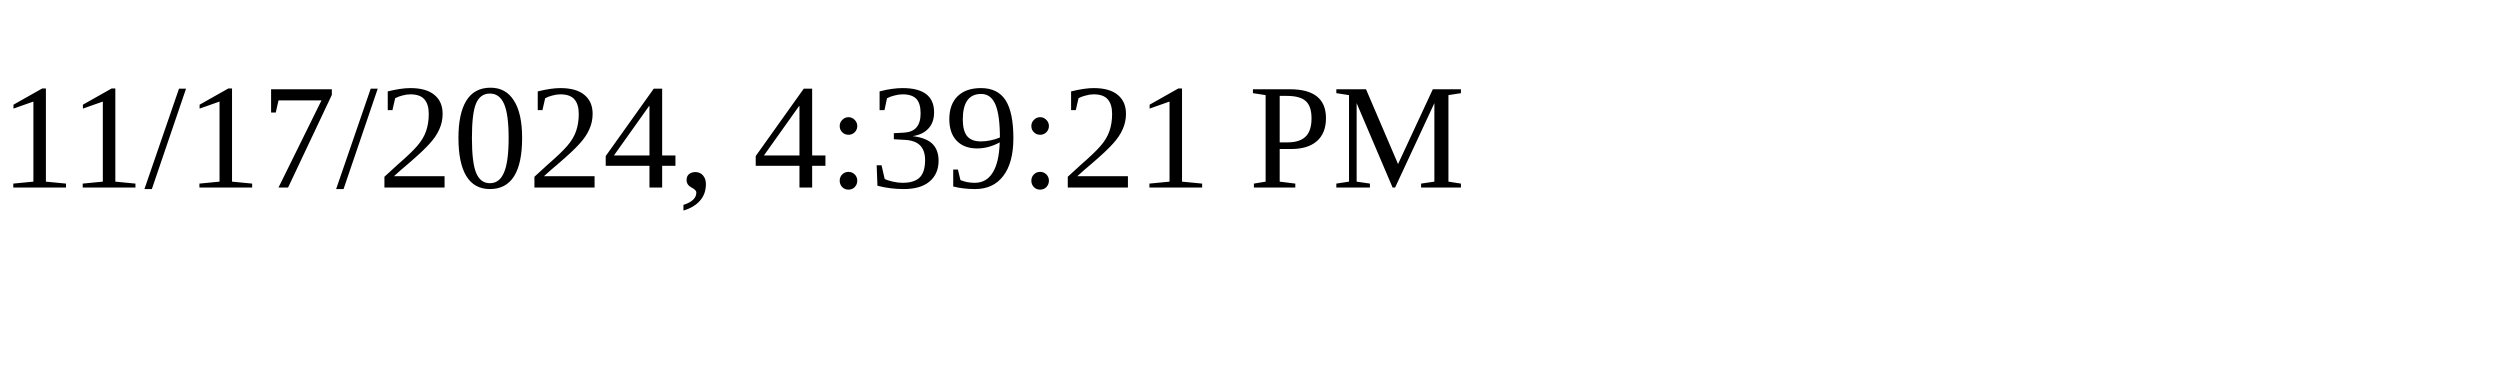
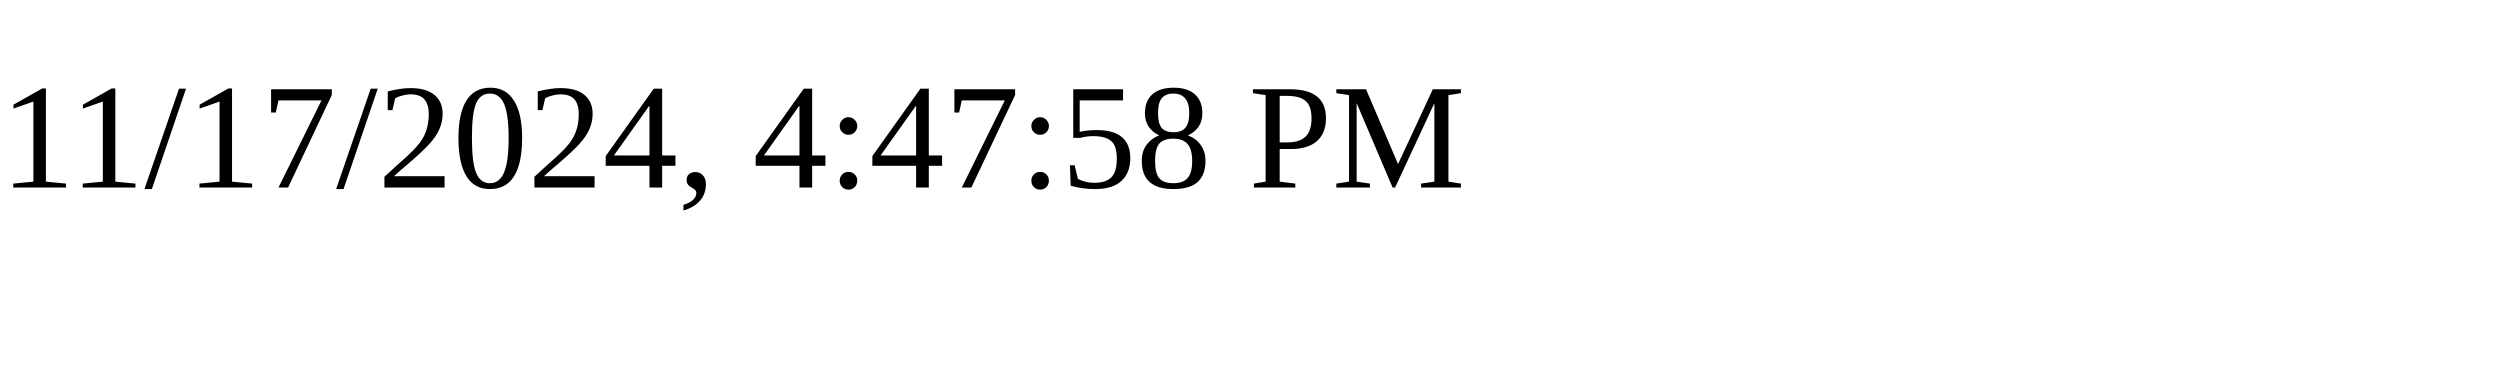
<svg xmlns="http://www.w3.org/2000/svg" height="30" width="200">
-   <text x="0" y="15">11/17/2024, 4:39:21 PM</text>
+   <text x="0" y="15">11/17/2024, 4:47:58 PM</text>
</svg>
